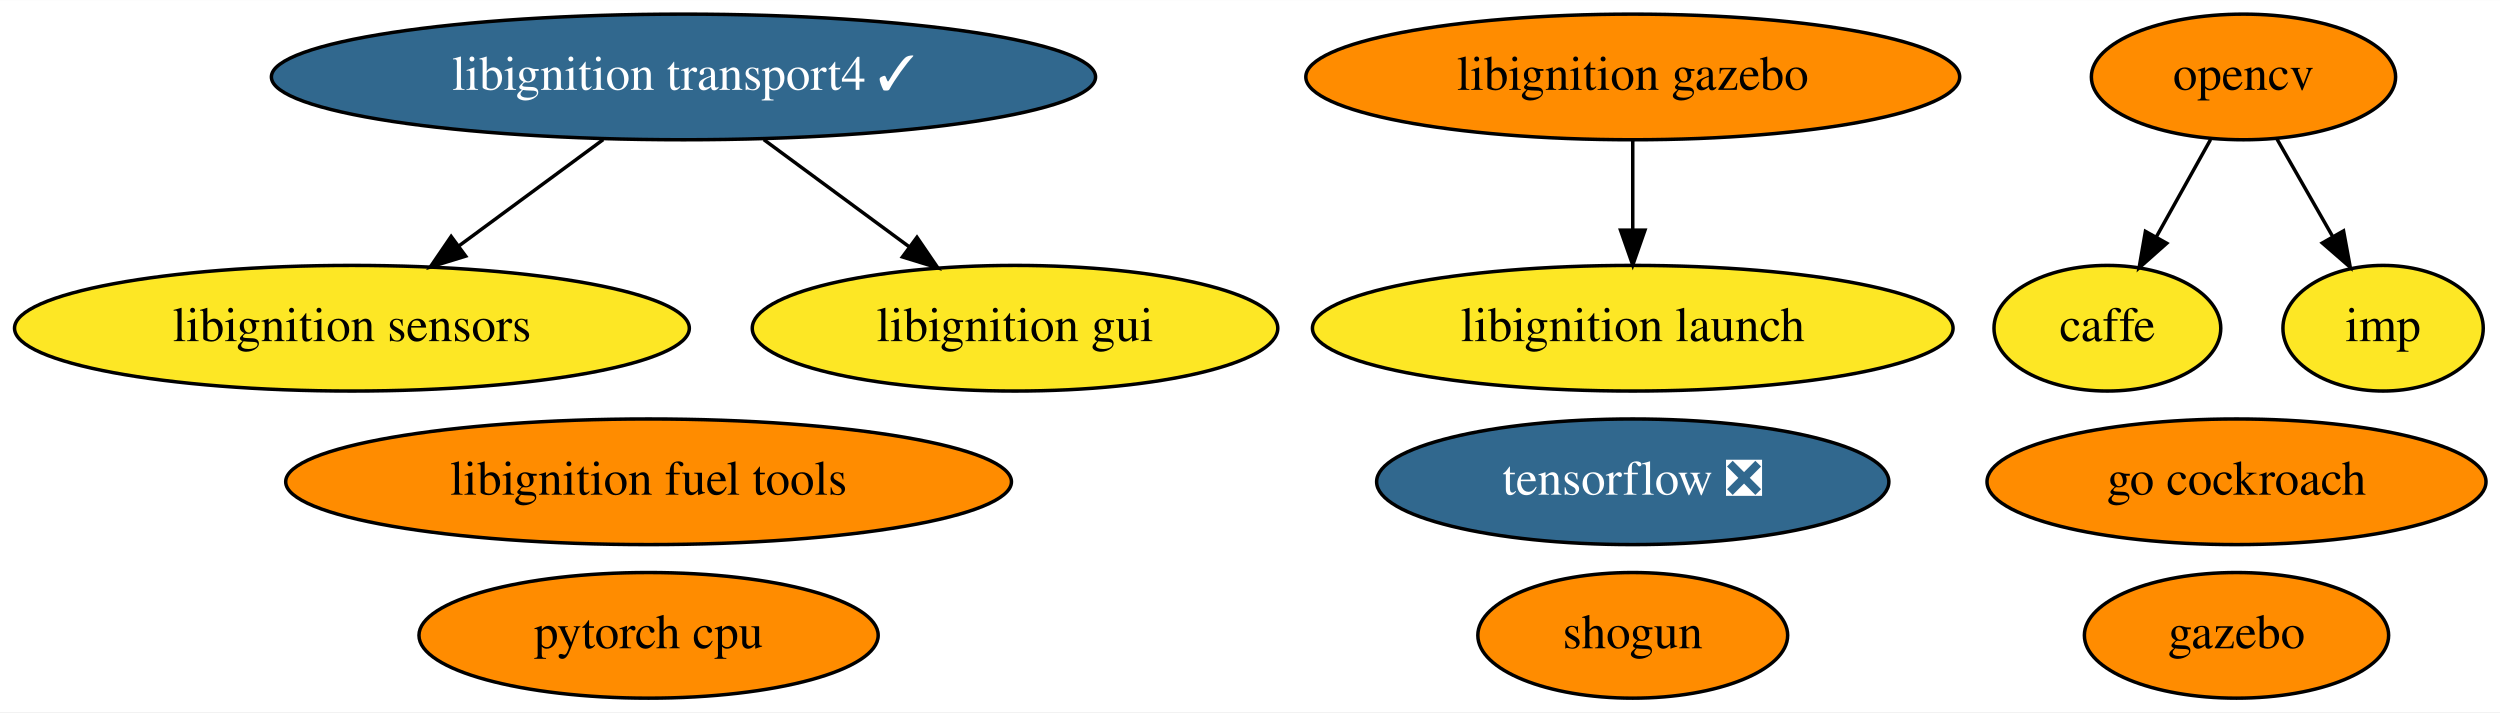
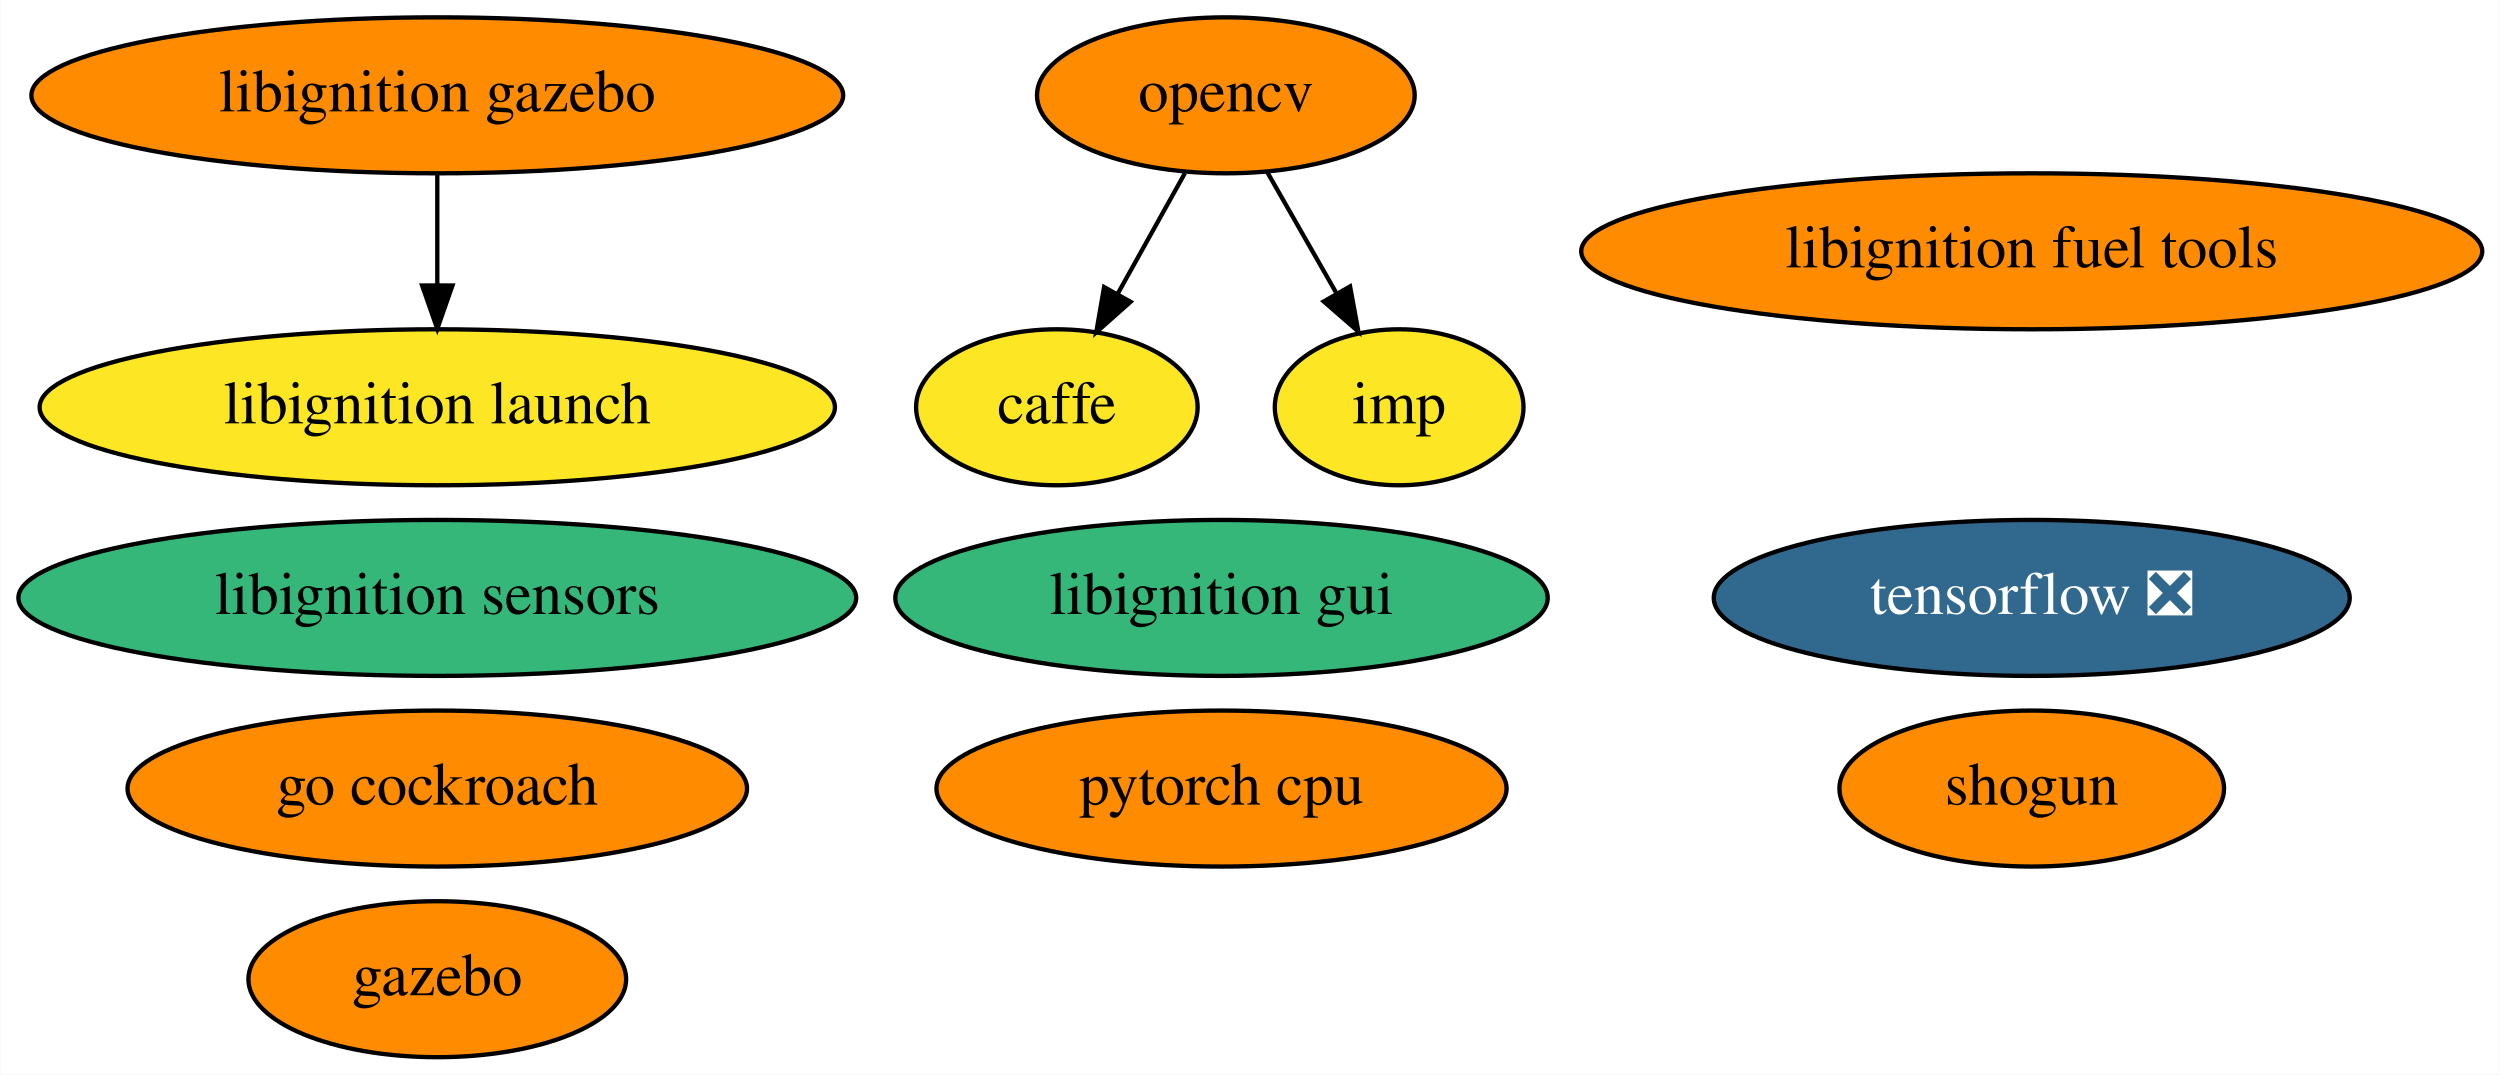
- <svg xmlns="http://www.w3.org/2000/svg" xmlns:xlink="http://www.w3.org/1999/xlink" width="716pt" height="204pt" viewBox="0.00 0.00 716.34 204.00">
-   <g id="graph0" class="graph" transform="scale(1 1) rotate(0) translate(4 200)">
-     <polygon fill="white" stroke="transparent" points="-4,4 -4,-200 712.34,-200 712.34,4 -4,4" />
+ <svg xmlns="http://www.w3.org/2000/svg" xmlns:xlink="http://www.w3.org/1999/xlink" width="577pt" height="248pt" viewBox="0.00 0.00 576.83 248.00">
+   <g id="graph0" class="graph" transform="scale(1 1) rotate(0) translate(4 244)">
+     <polygon fill="white" stroke="transparent" points="-4,4 -4,-244 572.83,-244 572.83,4 -4,4" />
    <g id="node1" class="node">
      <g id="a_node1">
        <a xlink:href="https://github.com/conda-forge/caffe-feedstock" xlink:title="caffe">
-           <ellipse fill="#fde725" stroke="black" cx="599.84" cy="-106" rx="32.49" ry="18" />
-           <text text-anchor="middle" x="599.84" y="-102.3" font-family="Times,serif" font-size="14.00">caffe</text>
+           <ellipse fill="#fde725" stroke="black" cx="239.84" cy="-150" rx="32.49" ry="18" />
+           <text text-anchor="middle" x="239.84" y="-146.3" font-family="Times,serif" font-size="14.00">caffe</text>
        </a>
      </g>
    </g>
    <g id="node2" class="node">
      <g id="a_node2">
        <a xlink:href="https://github.com/conda-forge/opencv-feedstock" xlink:title="opencv">
-           <ellipse fill="#ff8c00" stroke="black" cx="638.84" cy="-178" rx="43.59" ry="18" />
-           <text text-anchor="middle" x="638.84" y="-174.3" font-family="Times,serif" font-size="14.00">opencv</text>
+           <ellipse fill="#ff8c00" stroke="black" cx="278.84" cy="-222" rx="43.59" ry="18" />
+           <text text-anchor="middle" x="278.84" y="-218.3" font-family="Times,serif" font-size="14.00">opencv</text>
        </a>
      </g>
    </g>
    <g id="edge1" class="edge">
-       <path fill="none" stroke="black" d="M629.4,-160.05C624.73,-151.68 619.01,-141.4 613.84,-132.13" />
-       <polygon fill="black" stroke="black" points="616.85,-130.34 608.93,-123.31 610.74,-133.75 616.85,-130.34" />
+       <path fill="none" stroke="black" d="M269.4,-204.05C264.73,-195.68 259.01,-185.4 253.84,-176.13" />
+       <polygon fill="black" stroke="black" points="256.85,-174.34 248.93,-167.31 250.74,-177.75 256.85,-174.34" />
    </g>
-     <g id="node14" class="node">
-       <g id="a_node14">
+     <g id="node13" class="node">
+       <g id="a_node13">
        <a xlink:href="https://github.com/conda-forge/imp-feedstock" xlink:title="imp">
-           <ellipse fill="#fde725" stroke="black" cx="678.84" cy="-106" rx="28.7" ry="18" />
-           <text text-anchor="middle" x="678.84" y="-102.3" font-family="Times,serif" font-size="14.00">imp</text>
+           <ellipse fill="#fde725" stroke="black" cx="318.84" cy="-150" rx="28.7" ry="18" />
+           <text text-anchor="middle" x="318.84" y="-146.3" font-family="Times,serif" font-size="14.00">imp</text>
        </a>
      </g>
    </g>
    <g id="edge2" class="edge">
-       <path fill="none" stroke="black" d="M648.32,-160.41C653.1,-152.04 659.01,-141.71 664.34,-132.37" />
-       <polygon fill="black" stroke="black" points="667.51,-133.89 669.43,-123.47 661.43,-130.42 667.51,-133.89" />
+       <path fill="none" stroke="black" d="M288.32,-204.41C293.1,-196.04 299.01,-185.71 304.34,-176.37" />
+       <polygon fill="black" stroke="black" points="307.51,-177.89 309.43,-167.47 301.43,-174.42 307.51,-177.89" />
    </g>
    <g id="node3" class="node">
      <g id="a_node3">
        <a xlink:href="https://github.com/conda-forge/shogun-feedstock" xlink:title="shogun">
-           <ellipse fill="#ff8c00" stroke="black" cx="463.84" cy="-18" rx="44.39" ry="18" />
-           <text text-anchor="middle" x="463.84" y="-14.3" font-family="Times,serif" font-size="14.00">shogun</text>
+           <ellipse fill="#ff8c00" stroke="black" cx="464.84" cy="-62" rx="44.39" ry="18" />
+           <text text-anchor="middle" x="464.84" y="-58.3" font-family="Times,serif" font-size="14.00">shogun</text>
        </a>
      </g>
    </g>
    <g id="node4" class="node">
      <g id="a_node4">
        <a xlink:href="https://github.com/conda-forge/tensorflow-feedstock/pull/116" xlink:title="tensorflow ❎">
-           <ellipse fill="#31688e" stroke="black" cx="463.84" cy="-62" rx="73.39" ry="18" />
-           <text text-anchor="middle" x="463.84" y="-58.3" font-family="Times,serif" font-size="14.00" fill="white">tensorflow ❎</text>
+           <ellipse fill="#31688e" stroke="black" cx="464.84" cy="-106" rx="73.39" ry="18" />
+           <text text-anchor="middle" x="464.84" y="-102.3" font-family="Times,serif" font-size="14.00" fill="white">tensorflow ❎</text>
        </a>
      </g>
    </g>
    <g id="node5" class="node">
      <g id="a_node5">
        <a xlink:href="https://github.com/conda-forge/pytorch-cpu-feedstock" xlink:title="pytorch cpu">
-           <ellipse fill="#ff8c00" stroke="black" cx="181.84" cy="-18" rx="65.79" ry="18" />
-           <text text-anchor="middle" x="181.84" y="-14.3" font-family="Times,serif" font-size="14.00">pytorch cpu</text>
+           <ellipse fill="#ff8c00" stroke="black" cx="277.84" cy="-62" rx="65.79" ry="18" />
+           <text text-anchor="middle" x="277.84" y="-58.3" font-family="Times,serif" font-size="14.00">pytorch cpu</text>
        </a>
      </g>
    </g>
    <g id="node6" class="node">
      <g id="a_node6">
-         <a xlink:href="https://github.com/conda-forge/libignition-transport4-feedstock/pull/35" xlink:title="libignition transport4 ✓">
-           <ellipse fill="#31688e" stroke="black" cx="191.84" cy="-178" rx="118.08" ry="18" />
-           <text text-anchor="middle" x="191.84" y="-174.3" font-family="Times,serif" font-size="14.00" fill="white">libignition transport4 ✓</text>
+         <a xlink:href="https://github.com/conda-forge/gazebo-feedstock" xlink:title="gazebo">
+           <ellipse fill="#ff8c00" stroke="black" cx="96.84" cy="-18" rx="43.59" ry="18" />
+           <text text-anchor="middle" x="96.84" y="-14.3" font-family="Times,serif" font-size="14.00">gazebo</text>
+         </a>
+       </g>
+     </g>
+     <g id="node7" class="node">
+       <g id="a_node7">
+         <a xlink:href="https://github.com/conda-forge/libignition-fuel-tools-feedstock" xlink:title="libignition fuel tools">
+           <ellipse fill="#ff8c00" stroke="black" cx="464.84" cy="-186" rx="103.98" ry="18" />
+           <text text-anchor="middle" x="464.84" y="-182.3" font-family="Times,serif" font-size="14.00">libignition fuel tools</text>
+         </a>
+       </g>
+     </g>
+     <g id="node8" class="node">
+       <g id="a_node8">
+         <a xlink:href="https://github.com/conda-forge/go-cockroach-feedstock" xlink:title="go cockroach">
+           <ellipse fill="#ff8c00" stroke="black" cx="96.84" cy="-62" rx="71.49" ry="18" />
+           <text text-anchor="middle" x="96.84" y="-58.3" font-family="Times,serif" font-size="14.00">go cockroach</text>
+         </a>
+       </g>
+     </g>
+     <g id="node9" class="node">
+       <g id="a_node9">
+         <a xlink:href="https://github.com/conda-forge/libignition-sensors-feedstock" xlink:title="libignition sensors">
+           <ellipse fill="#35b779" stroke="black" cx="96.84" cy="-106" rx="96.68" ry="18" />
+           <text text-anchor="middle" x="96.84" y="-102.3" font-family="Times,serif" font-size="14.00">libignition sensors</text>
        </a>
      </g>
    </g>
    <g id="node10" class="node">
      <g id="a_node10">
-         <a xlink:href="https://github.com/conda-forge/libignition-sensors-feedstock" xlink:title="libignition sensors">
-           <ellipse fill="#fde725" stroke="black" cx="96.84" cy="-106" rx="96.68" ry="18" />
-           <text text-anchor="middle" x="96.84" y="-102.3" font-family="Times,serif" font-size="14.00">libignition sensors</text>
+         <a xlink:href="https://github.com/conda-forge/libignition-gui-feedstock" xlink:title="libignition gui">
+           <ellipse fill="#35b779" stroke="black" cx="277.84" cy="-106" rx="75.29" ry="18" />
+           <text text-anchor="middle" x="277.84" y="-102.3" font-family="Times,serif" font-size="14.00">libignition gui</text>
        </a>
      </g>
    </g>
-     <g id="edge4" class="edge">
-       <path fill="none" stroke="black" d="M168.84,-160.05C156.38,-150.87 140.83,-139.41 127.36,-129.49" />
-       <polygon fill="black" stroke="black" points="129.43,-126.66 119.3,-123.55 125.27,-132.3 129.43,-126.66" />
-     </g>
    <g id="node11" class="node">
      <g id="a_node11">
-         <a xlink:href="https://github.com/conda-forge/libignition-gui-feedstock" xlink:title="libignition gui">
-           <ellipse fill="#fde725" stroke="black" cx="286.84" cy="-106" rx="75.29" ry="18" />
-           <text text-anchor="middle" x="286.84" y="-102.3" font-family="Times,serif" font-size="14.00">libignition gui</text>
-         </a>
-       </g>
-     </g>
-     <g id="edge3" class="edge">
-       <path fill="none" stroke="black" d="M214.84,-160.05C227.39,-150.81 243.08,-139.24 256.61,-129.27" />
-       <polygon fill="black" stroke="black" points="258.74,-132.06 264.71,-123.31 254.58,-126.42 258.74,-132.06" />
-     </g>
-     <g id="node7" class="node">
-       <g id="a_node7">
-         <a xlink:href="https://github.com/conda-forge/gazebo-feedstock" xlink:title="gazebo">
-           <ellipse fill="#ff8c00" stroke="black" cx="636.84" cy="-18" rx="43.59" ry="18" />
-           <text text-anchor="middle" x="636.84" y="-14.3" font-family="Times,serif" font-size="14.00">gazebo</text>
-         </a>
-       </g>
-     </g>
-     <g id="node8" class="node">
-       <g id="a_node8">
-         <a xlink:href="https://github.com/conda-forge/libignition-fuel-tools-feedstock" xlink:title="libignition fuel tools">
-           <ellipse fill="#ff8c00" stroke="black" cx="181.84" cy="-62" rx="103.98" ry="18" />
-           <text text-anchor="middle" x="181.84" y="-58.3" font-family="Times,serif" font-size="14.00">libignition fuel tools</text>
-         </a>
-       </g>
-     </g>
-     <g id="node9" class="node">
-       <g id="a_node9">
-         <a xlink:href="https://github.com/conda-forge/go-cockroach-feedstock" xlink:title="go cockroach">
-           <ellipse fill="#ff8c00" stroke="black" cx="636.84" cy="-62" rx="71.49" ry="18" />
-           <text text-anchor="middle" x="636.84" y="-58.3" font-family="Times,serif" font-size="14.00">go cockroach</text>
+         <a xlink:href="https://github.com/conda-forge/libignition-gazebo-feedstock" xlink:title="libignition gazebo">
+           <ellipse fill="#ff8c00" stroke="black" cx="96.84" cy="-222" rx="93.68" ry="18" />
+           <text text-anchor="middle" x="96.84" y="-218.3" font-family="Times,serif" font-size="14.00">libignition gazebo</text>
        </a>
      </g>
    </g>
    <g id="node12" class="node">
      <g id="a_node12">
-         <a xlink:href="https://github.com/conda-forge/libignition-gazebo-feedstock" xlink:title="libignition gazebo">
-           <ellipse fill="#ff8c00" stroke="black" cx="463.84" cy="-178" rx="93.68" ry="18" />
-           <text text-anchor="middle" x="463.84" y="-174.3" font-family="Times,serif" font-size="14.00">libignition gazebo</text>
+         <a xlink:href="https://github.com/conda-forge/libignition-launch-feedstock" xlink:title="libignition launch">
+           <ellipse fill="#fde725" stroke="black" cx="96.84" cy="-150" rx="91.78" ry="18" />
+           <text text-anchor="middle" x="96.84" y="-146.3" font-family="Times,serif" font-size="14.00">libignition launch</text>
        </a>
      </g>
    </g>
-     <g id="node13" class="node">
-       <g id="a_node13">
-         <a xlink:href="https://github.com/conda-forge/libignition-launch-feedstock" xlink:title="libignition launch">
-           <ellipse fill="#fde725" stroke="black" cx="463.84" cy="-106" rx="91.78" ry="18" />
-           <text text-anchor="middle" x="463.84" y="-102.3" font-family="Times,serif" font-size="14.00">libignition launch</text>
-         </a>
-       </g>
-     </g>
-     <g id="edge5" class="edge">
-       <path fill="none" stroke="black" d="M463.84,-159.7C463.84,-151.98 463.84,-142.71 463.84,-134.11" />
-       <polygon fill="black" stroke="black" points="467.34,-134.1 463.84,-124.1 460.34,-134.1 467.34,-134.1" />
+     <g id="edge3" class="edge">
+       <path fill="none" stroke="black" d="M96.84,-203.7C96.84,-195.98 96.84,-186.71 96.84,-178.11" />
+       <polygon fill="black" stroke="black" points="100.34,-178.1 96.84,-168.1 93.34,-178.1 100.34,-178.1" />
    </g>
  </g>
</svg>
